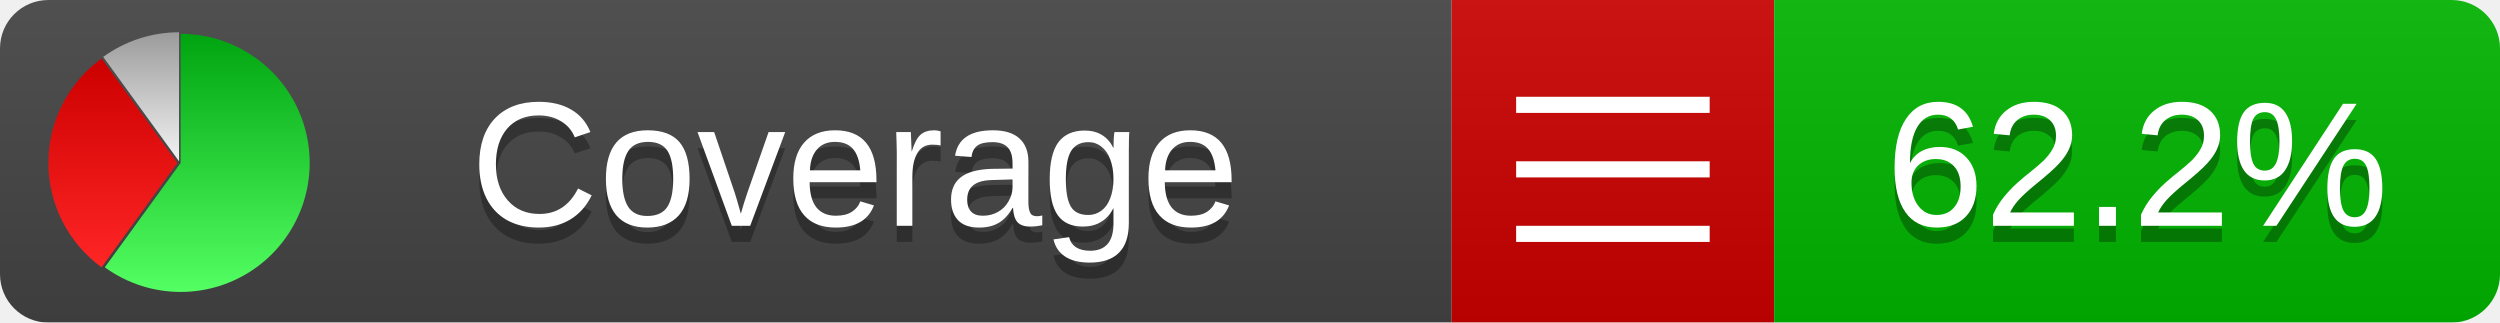
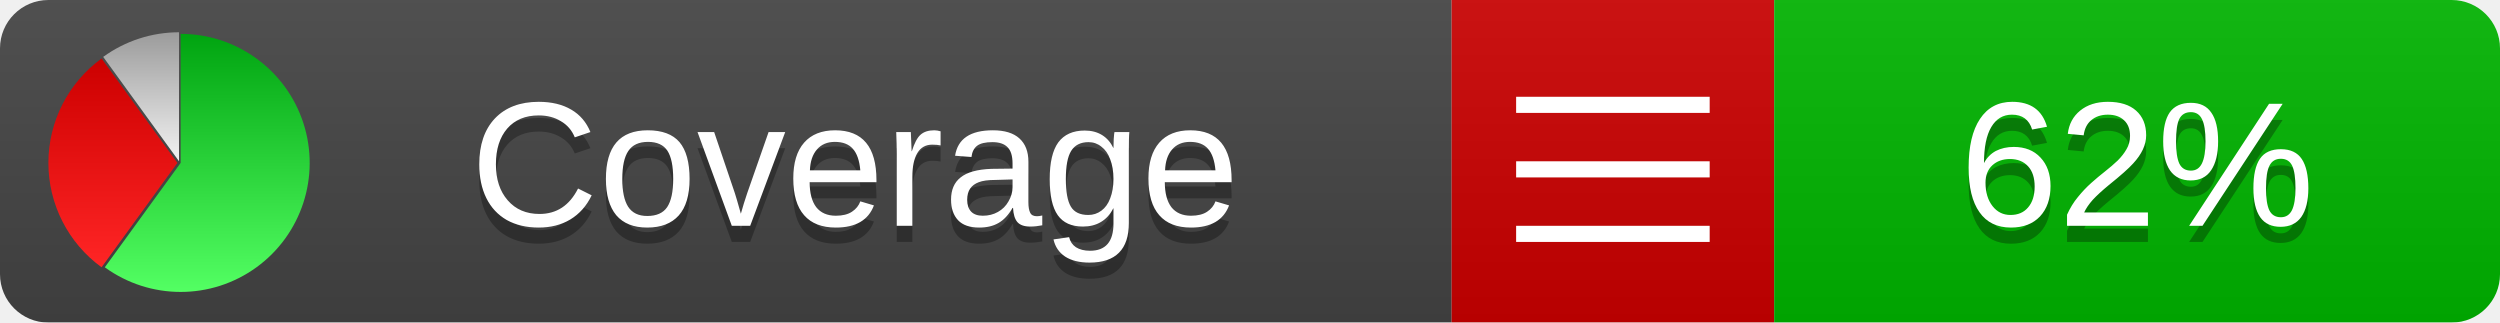
<svg xmlns="http://www.w3.org/2000/svg" xmlns:xlink="http://www.w3.org/1999/xlink" width="155" height="20">
  <style type="text/css">
          
            @keyframes fadeout {
              0 % { visibility: visible; opacity: 1; }
              40% { visibility: visible; opacity: 1; }
              50% { visibility: hidden; opacity: 0; }
              90% { visibility: hidden; opacity: 0; }
              100% { visibility: visible; opacity: 1; }
            }
            @keyframes fadein {
              0% { visibility: hidden; opacity: 0; }
              40% { visibility: hidden; opacity: 0; }
              50% { visibility: visible; opacity: 1; }
              90% { visibility: visible; opacity: 1; }
              100% { visibility: hidden; opacity: 0; }
            }
            .linecoverage {
                animation-duration: 10s;
                animation-name: fadeout;
                animation-iteration-count: infinite;
            }
            .branchcoverage {
                animation-duration: 10s;
                animation-name: fadein;
                animation-iteration-count: infinite;
            }
          
    </style>
  <defs>
    <linearGradient id="gradient" x2="0" y2="100%">
      <stop offset="0" stop-color="#bbb" stop-opacity=".1" />
      <stop offset="1" stop-opacity=".1" />
    </linearGradient>
    <linearGradient id="green" x2="0" y2="100%">
      <stop offset="0" stop-color="#00A410" />
      <stop offset="1" stop-color="#53FF63" />
    </linearGradient>
    <linearGradient id="red" x2="0" y2="100%">
      <stop offset="0" stop-color="#C00" />
      <stop offset="1" stop-color="#FF2525" />
    </linearGradient>
    <linearGradient id="gray" x2="0" y2="100%">
      <stop offset="0" stop-color="#9B9B9B" />
      <stop offset="1" stop-color="#F3F3F3" />
    </linearGradient>
    <mask id="mask">
      <rect width="155" height="20" rx="3" fill="#fff" />
    </mask>
    <g id="icon">
      <path style="fill:url(#green);" d="M205,202.5 l0,-200 a200,200 0 1,1 -117.558,361.803 z" />
      <path style="fill:url(#red);" d="M200,202.5 l-117.558,161.803 a200,200 0 0,1 0,-323.607 z" />
      <path style="fill:url(#gray);" d="M202.5,200 l-117.558,-161.803 a200,200 0 0,1 117.558,-38.196 z" />
    </g>
  </defs>
  <g mask="url(#mask)">
    <rect x="0" y="0" width="90" height="20" fill="#444" />
    <rect x="90" y="0" width="20" height="20" fill="#c00" />
    <rect x="110" y="0" width="45" height="20" fill="#00B600" />
    <rect x="0" y="0" width="155" height="20" fill="url(#gradient)" />
  </g>
  <g>
    <path class="" stroke="#fff" d="M94 6.5 h12 M94 10.5 h12 M94 14.5 h12" />
  </g>
  <g fill="#fff" text-anchor="middle" font-family="Verdana,Arial,Geneva,sans-serif" font-size="11">
    <a xlink:href="https://github.com/danielpalme/ReportGenerator" target="_top">
      <use xlink:href="#icon" transform="translate(3,2) scale(.04)" />
    </a>
    <text x="53" y="15" fill="#010101" fill-opacity=".3">Coverage</text>
    <text x="53" y="14" fill="#fff">Coverage</text>
-     <text class="" x="132.5" y="15" fill="#010101" fill-opacity=".3">62.2%</text>
-     <text class="" x="132.5" y="14">62.2%</text>
+     <text class="" x="132.5" y="15" fill="#010101" fill-opacity=".3">62%</text>
+     <text class="" x="132.5" y="14">62%</text>
  </g>
  <g>
    <rect class="" x="90" y="0" width="65" height="20" fill-opacity="0" />
  </g>
</svg>
